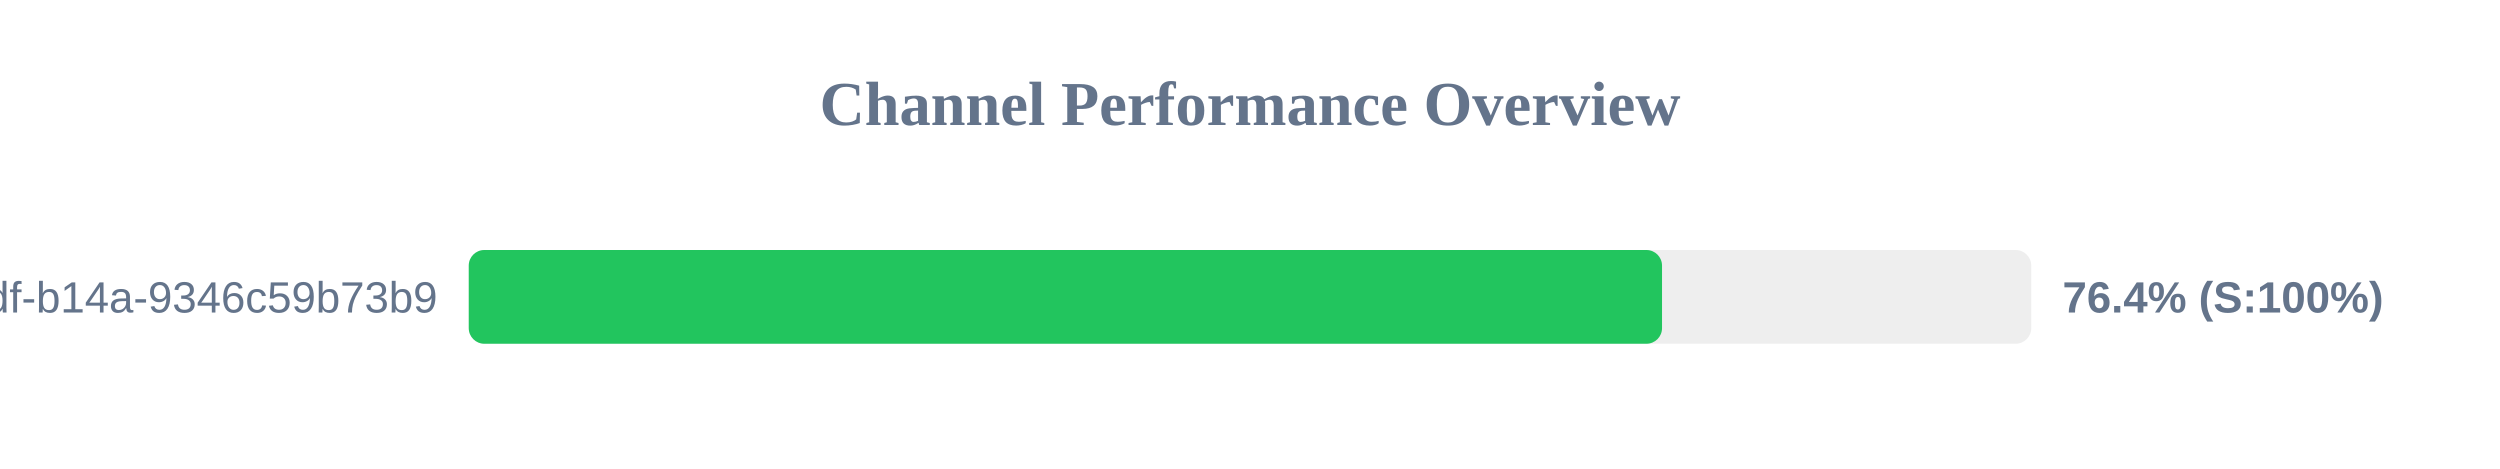
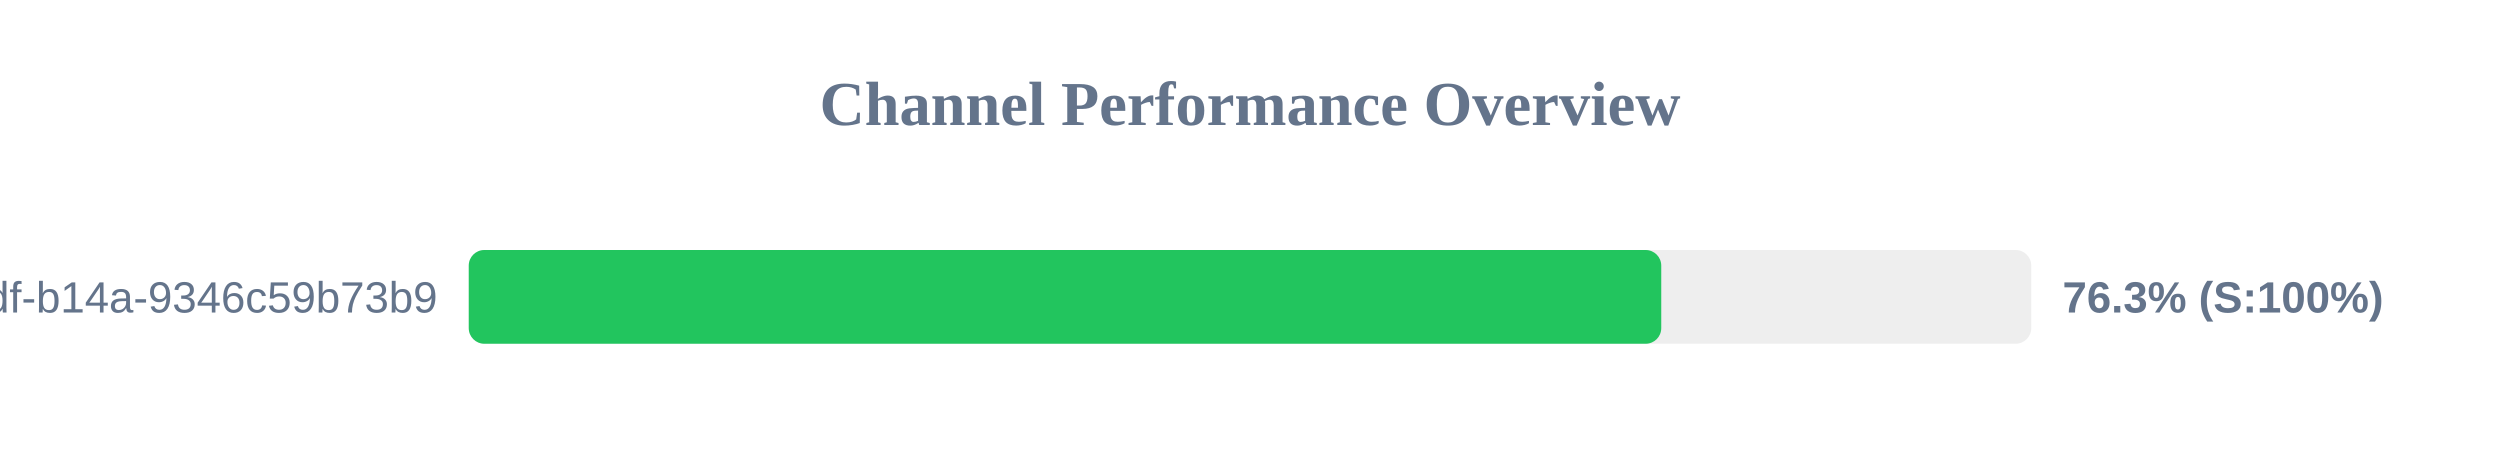
<svg xmlns="http://www.w3.org/2000/svg" width="800" height="150" version="1.1">
  <style>
        .row { font: 14px Arial; fill: #64748b; }
        .score { font: bold 14px Arial; fill: #64748b; }
    </style>
  <text x="400" y="40" text-anchor="middle" font-size="20px" font-weight="bold" fill="#64748b">Channel Performance Overview</text>
  <rect x="150" y="80" width="500" height="30" fill="#eee" rx="5" />
-   <rect x="150" y="80" width="381.85" height="30" fill="#22c55e" rx="5" />
+   <rect x="150" y="80" width="381.6" height="30" fill="#22c55e" rx="5" />
  <text x="140" y="100" text-anchor="end" class="row">?uuid=55ca7a9e-cf90-49df-b14a-9346c59b73b9</text>
-   <text x="660" y="100" text-anchor="start" class="score">76.4% (S:100%)</text>
+   <text x="660" y="100" text-anchor="start" class="score">76.3% (S:100%)</text>
</svg>
